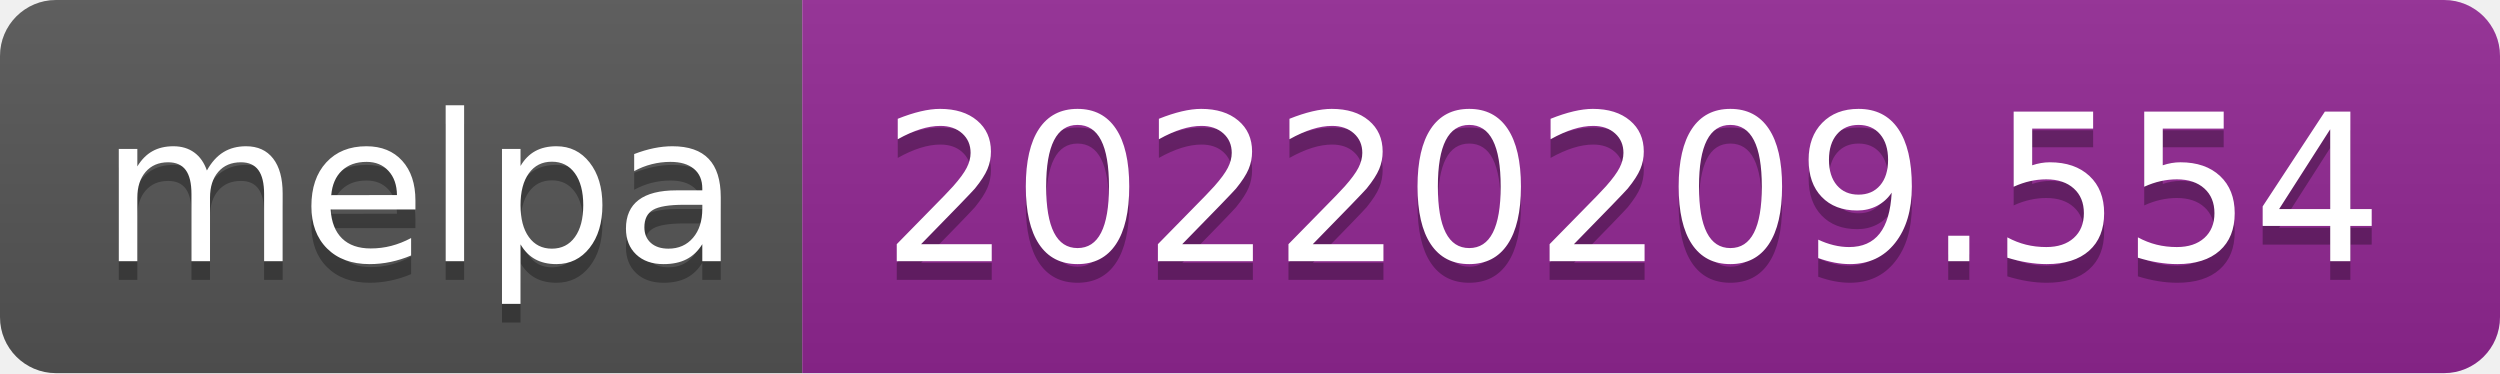
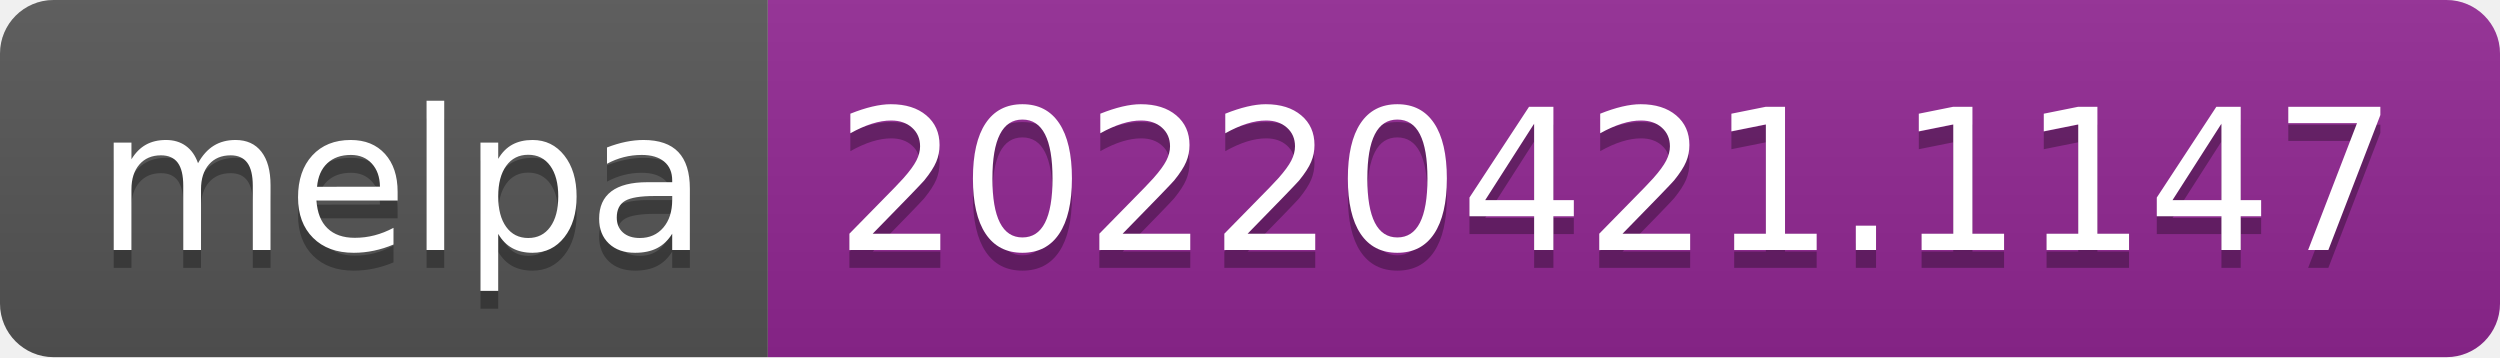
- <svg xmlns="http://www.w3.org/2000/svg" width="134" height="20" role="img" aria-label="melpa: 20220209.554">
+ <svg xmlns="http://www.w3.org/2000/svg" width="140" height="20" role="img" aria-label="melpa: 20220421.1147">
  <linearGradient id="s" x2="0" y2="100%">
    <stop offset="0" stop-color="#bbb" stop-opacity=".1" />
    <stop offset="1" stop-opacity=".1" />
  </linearGradient>
  <clipPath id="r">
-     <rect width="134" height="20" rx="3" fill="#fff" />
+     <rect width="140" height="20" rx="3" fill="#fff" />
  </clipPath>
  <g clip-path="url(#r)">
    <rect width="43" height="20" fill="#555" />
-     <rect x="43" width="91" height="20" fill="#922793" />
-     <rect width="134" height="20" fill="url(#s)" />
+     <rect x="43" width="97" height="20" fill="#922793" />
+     <rect width="140" height="20" fill="url(#s)" />
  </g>
  <g fill="#fff" text-anchor="middle" font-family="Verdana,Geneva,DejaVu Sans,sans-serif" text-rendering="geometricPrecision" font-size="110">
    <text aria-hidden="true" x="225" y="150" fill="#010101" fill-opacity=".3" transform="scale(.1)" textLength="330">melpa</text>
    <text x="225" y="140" transform="scale(.1)" fill="#fff" textLength="330">melpa</text>
-     <text aria-hidden="true" x="875" y="150" fill="#010101" fill-opacity=".3" transform="scale(.1)" textLength="810">20220209.554</text>
-     <text x="875" y="140" transform="scale(.1)" fill="#fff" textLength="810">20220209.554</text>
+     <text aria-hidden="true" x="905" y="150" fill="#010101" fill-opacity=".3" transform="scale(.1)" textLength="870">20220421.1147</text>
+     <text x="905" y="140" transform="scale(.1)" fill="#fff" textLength="870">20220421.1147</text>
  </g>
</svg>
